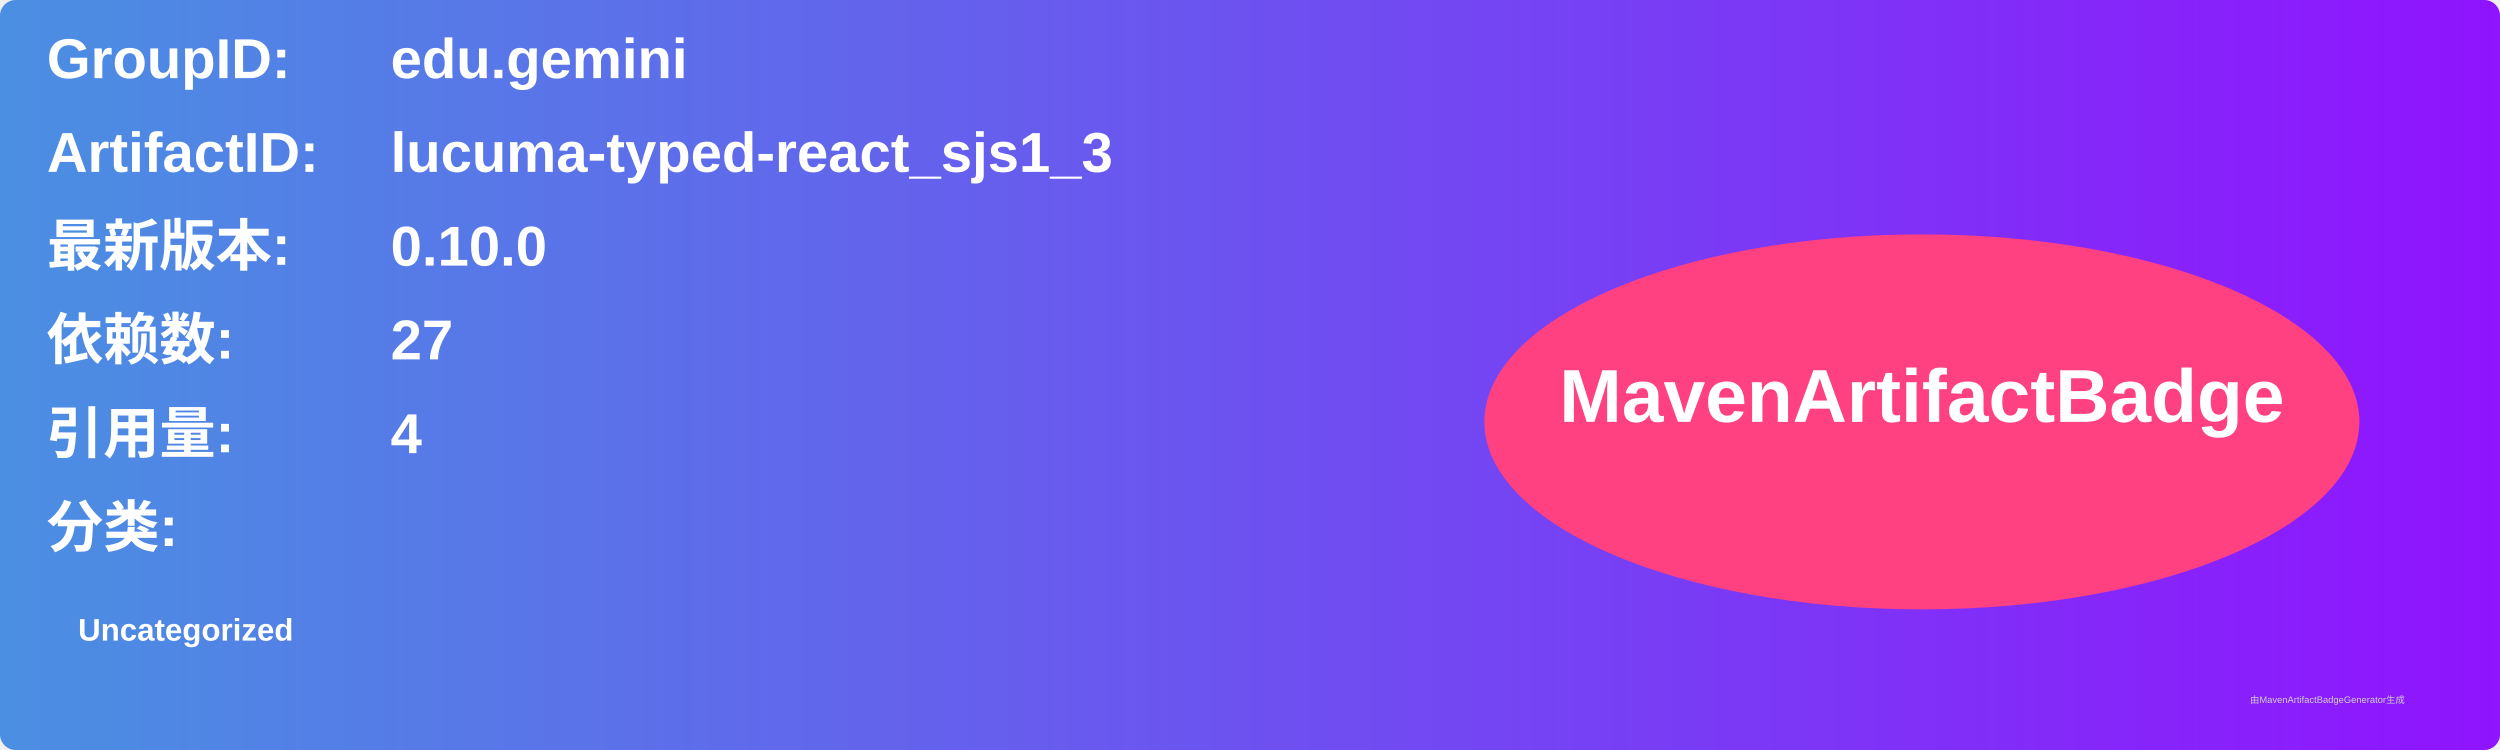
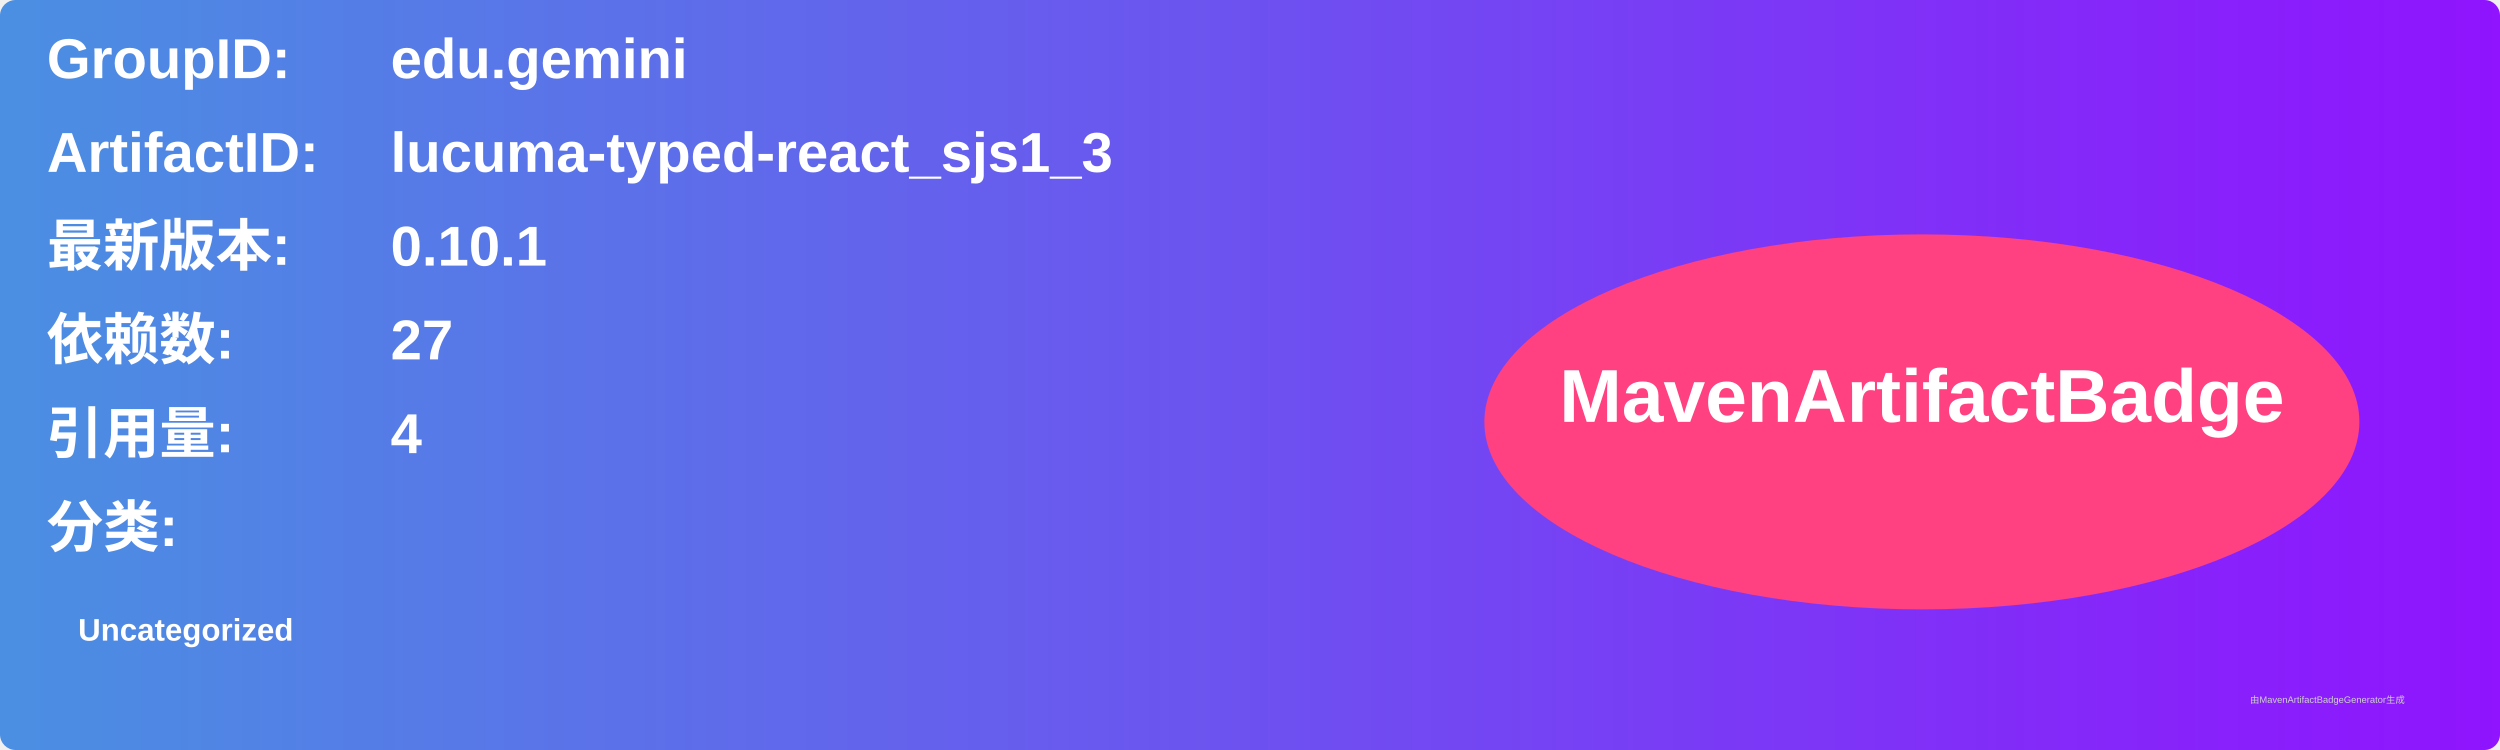
<svg xmlns="http://www.w3.org/2000/svg" width="800" height="240" viewBox="0 0 800 240">
  <linearGradient id="grad" x1="0%" y1="0%" x2="100%" y2="0%">
    <stop offset="0%" stop-color="#4a90e2" />
    <stop offset="100%" stop-color="#9013fe" />
  </linearGradient>
  <rect width="100%" height="100%" rx="5" ry="5" fill="url(#grad)" />
  <g transform="translate(15, 15)">
    <text x="0" y="10" font-family="Arial" font-size="18" fill="white" font-weight="bold" width="260">GroupID:</text>
    <text x="110" y="10" font-family="Arial" font-size="18" fill="white" font-weight="bold" width="460">edu.gemini</text>
    <text x="0" y="40" font-family="Arial" font-size="18" fill="white" font-weight="bold" width="260">ArtifactID:</text>
    <text x="110" y="40" font-family="Arial" font-size="18" fill="white" font-weight="bold" width="460">lucuma-typed-react_sjs1_3</text>
    <text x="0" y="70" font-family="Arial" font-size="18" fill="white" font-weight="bold">最新版本:</text>
    <text x="110" y="70" font-family="Arial" font-size="18" fill="white" font-weight="bold">
-       <tspan font-weight="bold">0.10.0</tspan>
+       <tspan font-weight="bold">0.10.1</tspan>
    </text>
    <text x="0" y="100" font-family="Arial" font-size="18" fill="white" font-weight="bold">依赖数: </text>
    <text x="110" y="100" font-family="Arial" font-size="18" fill="white">
      <tspan font-weight="bold">27</tspan>
    </text>
    <text x="0" y="130" font-family="Arial" font-size="18" fill="white" font-weight="bold">引用量: </text>
    <text x="110" y="130" font-family="Arial" font-size="18" fill="white">
      <tspan font-weight="bold">4</tspan>
    </text>
    <text x="0" y="160" font-family="Arial" font-size="18" fill="white" font-weight="bold">分类:</text>
    <text x="10" y="190" font-family="Arial" font-size="10" fill="white">
      <tspan font-weight="bold">Uncategorized</tspan>
    </text>
    <ellipse cx="600" cy="120" rx="140" ry="60" fill="#ff4081" />
    <text x="600" y="120" text-anchor="middle" font-family="Arial" font-size="24" fill="white" font-weight="bold">MavenArtifactBadge</text>
  </g>
  <text x="720" y="225" font-family="Arial" font-size="3" fill="#d0d0d0">由MavenArtifactBadgeGenerator生成</text>
</svg>
